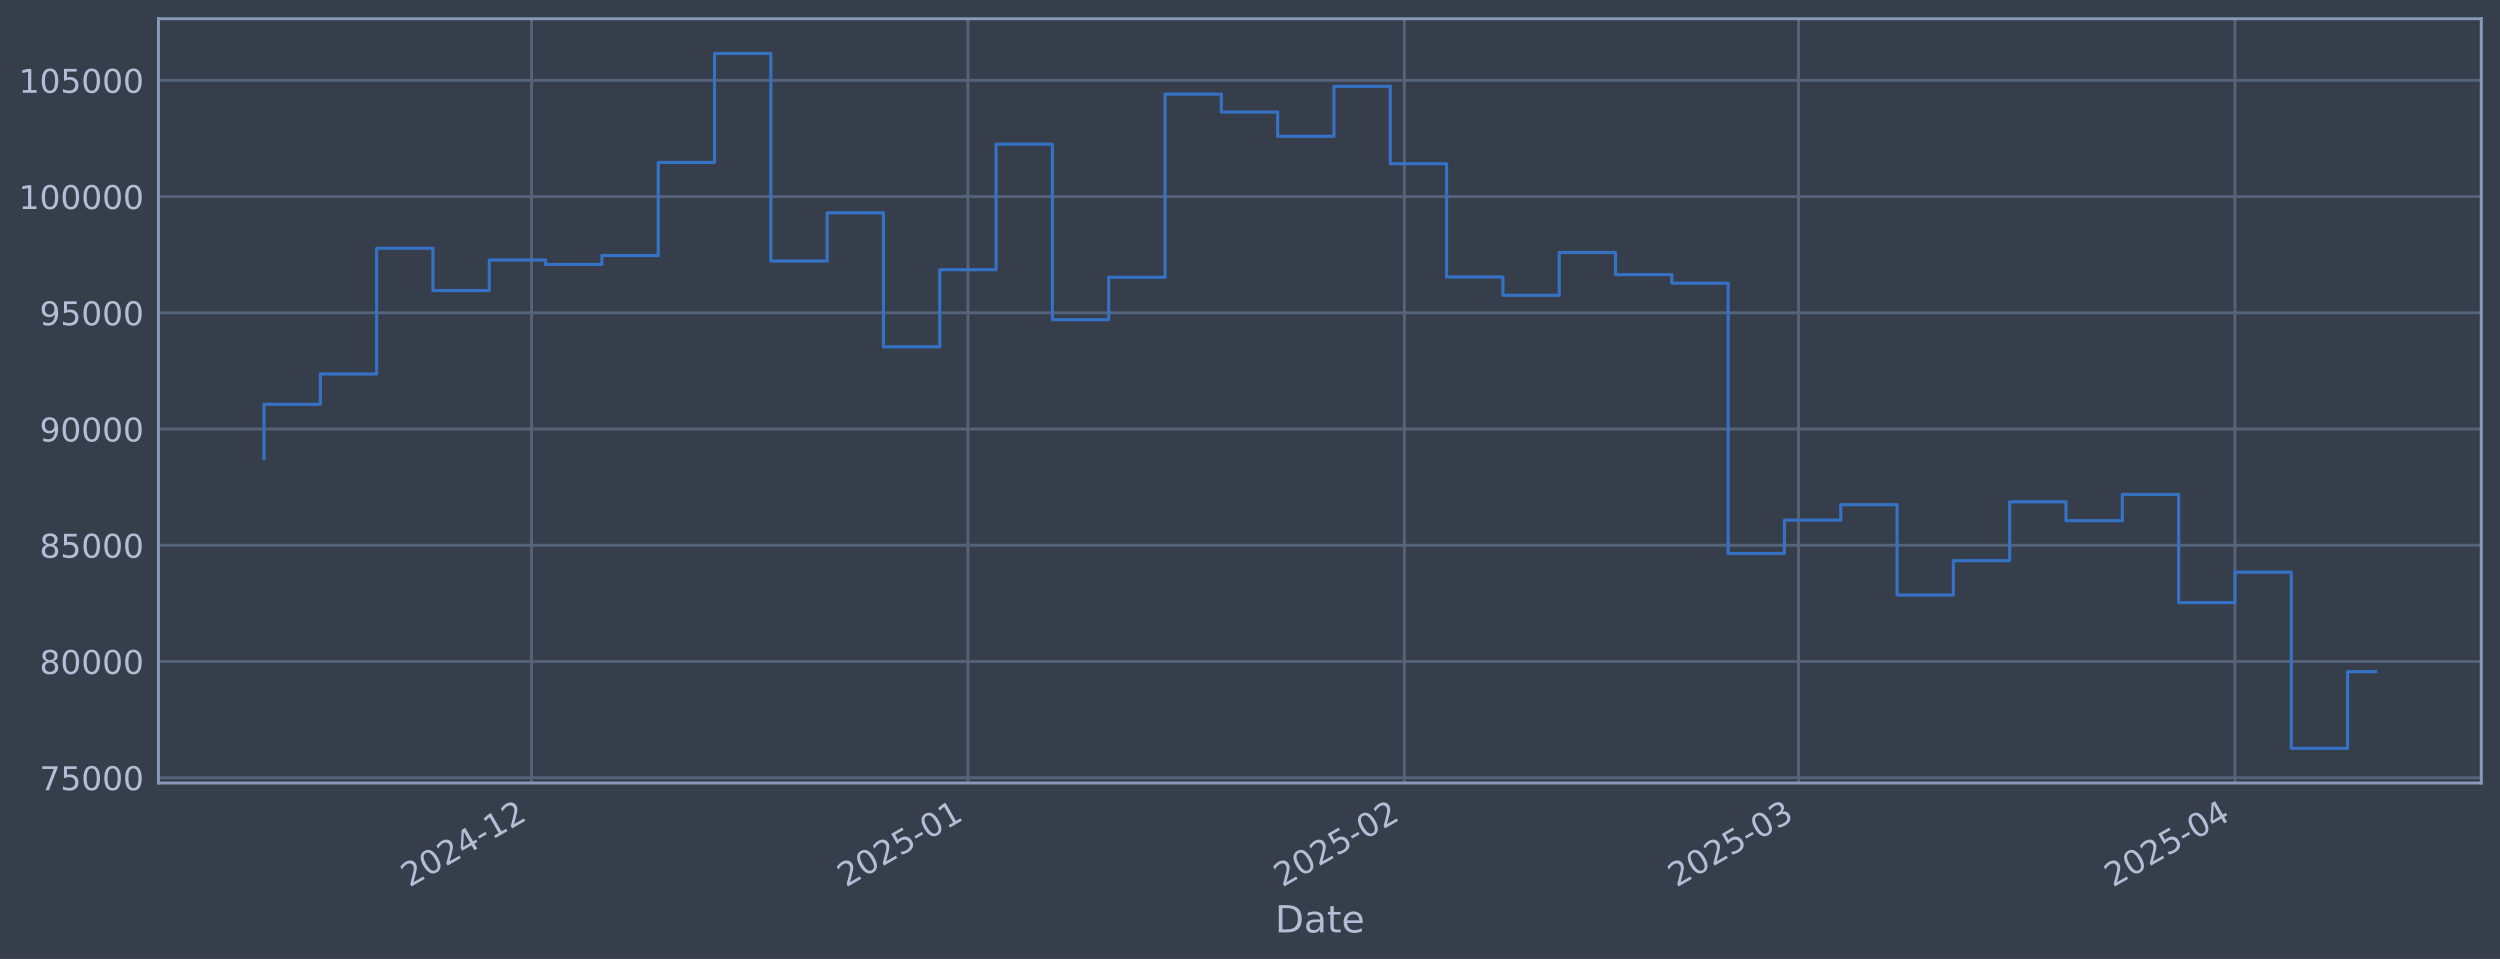
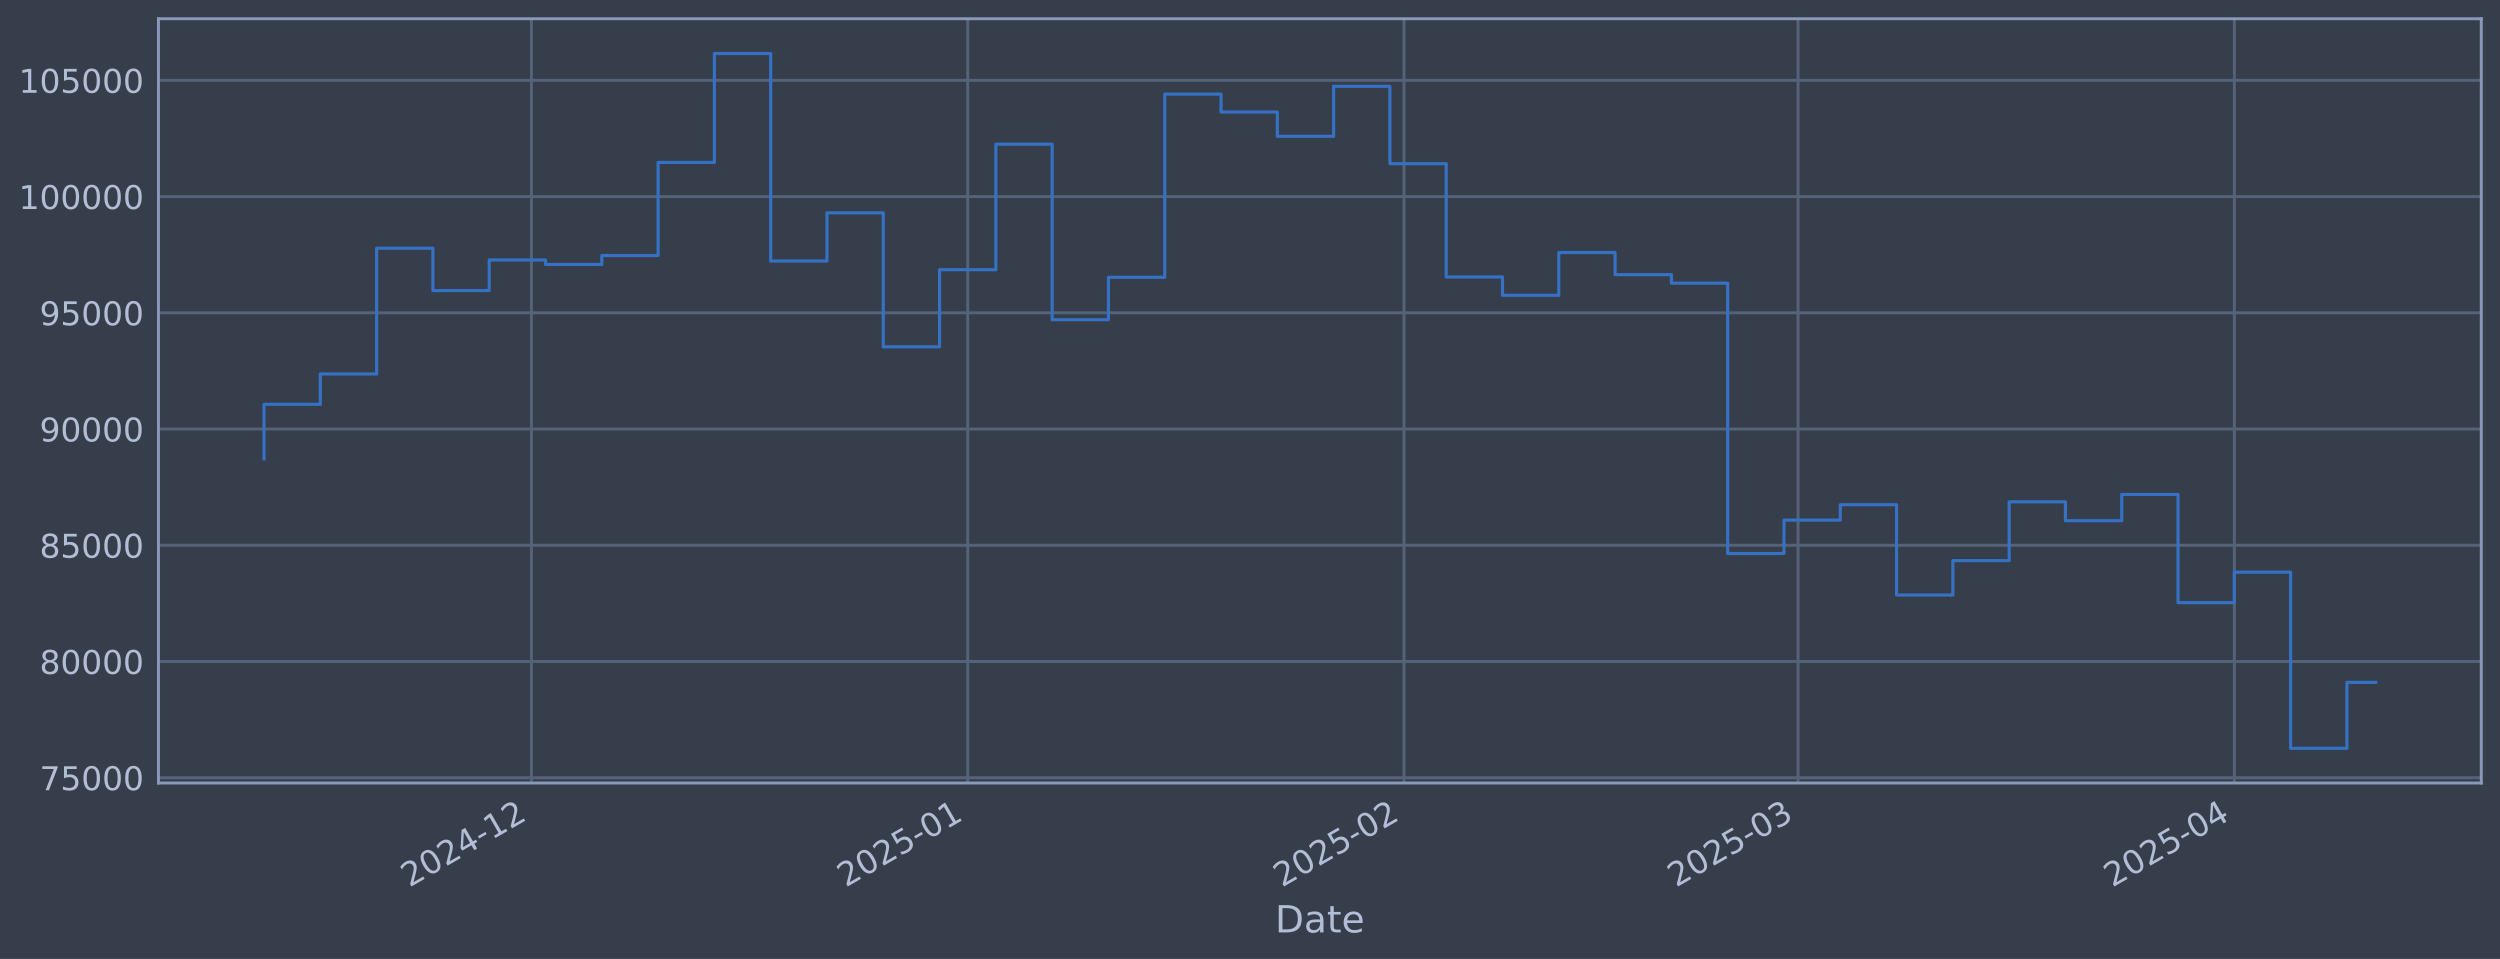
<svg xmlns="http://www.w3.org/2000/svg" xmlns:xlink="http://www.w3.org/1999/xlink" width="960.9pt" height="368.58pt" viewBox="0 0 960.9 368.58" version="1.1">
  <defs>
    <style type="text/css">*{stroke-linejoin: round; stroke-linecap: butt}</style>
  </defs>
  <g id="figure_1">
    <g id="patch_1">
      <path d="M 0 368.58  L 960.9 368.58  L 960.9 0  L 0 0  z " style="fill: #373e4b" />
    </g>
    <g id="axes_1">
      <g id="patch_2">
        <path d="M 60.901 300.96  L 953.701 300.96  L 953.701 7.2  L 60.901 7.2  z " style="fill: #373e4b" />
      </g>
      <g id="matplotlib.axis_1">
        <g id="xtick_1">
          <g id="line2d_1">
-             <path d="M 204.292 300.96  L 204.292 7.2  " clip-path="url(#p90cd331e97)" style="fill: none; stroke: #546379; stroke-width: 1.12; stroke-linecap: square" />
+             <path d="M 204.26 300.96  L 204.26 7.2  " clip-path="url(#p5a65ec7d23)" style="fill: none; stroke: #546379; stroke-width: 1.12; stroke-linecap: square" />
          </g>
          <g id="line2d_2" />
          <g id="text_1">
-             <g style="fill: #b1bed6" transform="translate(157.3885 341.1745) rotate(-30) scale(0.126 -0.126)">
+             <g style="fill: #b1bed6" transform="translate(157.3564 341.1745) rotate(-30) scale(0.126 -0.126)">
              <defs>
                <path id="DejaVuSans-32" d="M 1228 531  L 3431 531  L 3431 0  L 469 0  L 469 531  Q 828 903 1448 1529  Q 2069 2156 2228 2338  Q 2531 2678 2651 2914  Q 2772 3150 2772 3378  Q 2772 3750 2511 3984  Q 2250 4219 1831 4219  Q 1534 4219 1204 4116  Q 875 4013 500 3803  L 500 4441  Q 881 4594 1212 4672  Q 1544 4750 1819 4750  Q 2544 4750 2975 4387  Q 3406 4025 3406 3419  Q 3406 3131 3298 2873  Q 3191 2616 2906 2266  Q 2828 2175 2409 1742  Q 1991 1309 1228 531  z " transform="scale(0.015625)" />
                <path id="DejaVuSans-30" d="M 2034 4250  Q 1547 4250 1301 3770  Q 1056 3291 1056 2328  Q 1056 1369 1301 889  Q 1547 409 2034 409  Q 2525 409 2770 889  Q 3016 1369 3016 2328  Q 3016 3291 2770 3770  Q 2525 4250 2034 4250  z M 2034 4750  Q 2819 4750 3233 4129  Q 3647 3509 3647 2328  Q 3647 1150 3233 529  Q 2819 -91 2034 -91  Q 1250 -91 836 529  Q 422 1150 422 2328  Q 422 3509 836 4129  Q 1250 4750 2034 4750  z " transform="scale(0.015625)" />
                <path id="DejaVuSans-34" d="M 2419 4116  L 825 1625  L 2419 1625  L 2419 4116  z M 2253 4666  L 3047 4666  L 3047 1625  L 3713 1625  L 3713 1100  L 3047 1100  L 3047 0  L 2419 0  L 2419 1100  L 313 1100  L 313 1709  L 2253 4666  z " transform="scale(0.015625)" />
                <path id="DejaVuSans-2d" d="M 313 2009  L 1997 2009  L 1997 1497  L 313 1497  L 313 2009  z " transform="scale(0.015625)" />
                <path id="DejaVuSans-31" d="M 794 531  L 1825 531  L 1825 4091  L 703 3866  L 703 4441  L 1819 4666  L 2450 4666  L 2450 531  L 3481 531  L 3481 0  L 794 0  L 794 531  z " transform="scale(0.015625)" />
              </defs>
              <use xlink:href="#DejaVuSans-32" />
              <use xlink:href="#DejaVuSans-30" transform="translate(63.62305 0)" />
              <use xlink:href="#DejaVuSans-32" transform="translate(127.2461 0)" />
              <use xlink:href="#DejaVuSans-34" transform="translate(190.8691 0)" />
              <use xlink:href="#DejaVuSans-2d" transform="translate(254.4922 0)" />
              <use xlink:href="#DejaVuSans-31" transform="translate(290.5762 0)" />
              <use xlink:href="#DejaVuSans-32" transform="translate(354.1992 0)" />
            </g>
          </g>
        </g>
        <g id="xtick_2">
          <g id="line2d_3">
-             <path d="M 372.033 300.96  L 372.033 7.2  " clip-path="url(#p90cd331e97)" style="fill: none; stroke: #546379; stroke-width: 1.12; stroke-linecap: square" />
+             <path d="M 371.949 300.96  L 371.949 7.2  " clip-path="url(#p5a65ec7d23)" style="fill: none; stroke: #546379; stroke-width: 1.12; stroke-linecap: square" />
          </g>
          <g id="line2d_4" />
          <g id="text_2">
-             <g style="fill: #b1bed6" transform="translate(325.1302 341.1745) rotate(-30) scale(0.126 -0.126)">
+             <g style="fill: #b1bed6" transform="translate(325.0458 341.1745) rotate(-30) scale(0.126 -0.126)">
              <defs>
                <path id="DejaVuSans-35" d="M 691 4666  L 3169 4666  L 3169 4134  L 1269 4134  L 1269 2991  Q 1406 3038 1543 3061  Q 1681 3084 1819 3084  Q 2600 3084 3056 2656  Q 3513 2228 3513 1497  Q 3513 744 3044 326  Q 2575 -91 1722 -91  Q 1428 -91 1123 -41  Q 819 9 494 109  L 494 744  Q 775 591 1075 516  Q 1375 441 1709 441  Q 2250 441 2565 725  Q 2881 1009 2881 1497  Q 2881 1984 2565 2268  Q 2250 2553 1709 2553  Q 1456 2553 1204 2497  Q 953 2441 691 2322  L 691 4666  z " transform="scale(0.015625)" />
              </defs>
              <use xlink:href="#DejaVuSans-32" />
              <use xlink:href="#DejaVuSans-30" transform="translate(63.62305 0)" />
              <use xlink:href="#DejaVuSans-32" transform="translate(127.2461 0)" />
              <use xlink:href="#DejaVuSans-35" transform="translate(190.8691 0)" />
              <use xlink:href="#DejaVuSans-2d" transform="translate(254.4922 0)" />
              <use xlink:href="#DejaVuSans-30" transform="translate(290.5762 0)" />
              <use xlink:href="#DejaVuSans-31" transform="translate(354.1992 0)" />
            </g>
          </g>
        </g>
        <g id="xtick_3">
          <g id="line2d_5">
-             <path d="M 539.775 300.96  L 539.775 7.2  " clip-path="url(#p90cd331e97)" style="fill: none; stroke: #546379; stroke-width: 1.12; stroke-linecap: square" />
+             <path d="M 539.639 300.96  L 539.639 7.2  " clip-path="url(#p5a65ec7d23)" style="fill: none; stroke: #546379; stroke-width: 1.12; stroke-linecap: square" />
          </g>
          <g id="line2d_6" />
          <g id="text_3">
-             <g style="fill: #b1bed6" transform="translate(492.8719 341.1745) rotate(-30) scale(0.126 -0.126)">
+             <g style="fill: #b1bed6" transform="translate(492.7352 341.1745) rotate(-30) scale(0.126 -0.126)">
              <use xlink:href="#DejaVuSans-32" />
              <use xlink:href="#DejaVuSans-30" transform="translate(63.62305 0)" />
              <use xlink:href="#DejaVuSans-32" transform="translate(127.2461 0)" />
              <use xlink:href="#DejaVuSans-35" transform="translate(190.8691 0)" />
              <use xlink:href="#DejaVuSans-2d" transform="translate(254.4922 0)" />
              <use xlink:href="#DejaVuSans-30" transform="translate(290.5762 0)" />
              <use xlink:href="#DejaVuSans-32" transform="translate(354.1992 0)" />
            </g>
          </g>
        </g>
        <g id="xtick_4">
          <g id="line2d_7">
-             <path d="M 691.284 300.96  L 691.284 7.2  " clip-path="url(#p90cd331e97)" style="fill: none; stroke: #546379; stroke-width: 1.12; stroke-linecap: square" />
+             <path d="M 691.1 300.96  L 691.1 7.2  " clip-path="url(#p5a65ec7d23)" style="fill: none; stroke: #546379; stroke-width: 1.12; stroke-linecap: square" />
          </g>
          <g id="line2d_8" />
          <g id="text_4">
-             <g style="fill: #b1bed6" transform="translate(644.3806 341.1745) rotate(-30) scale(0.126 -0.126)">
+             <g style="fill: #b1bed6" transform="translate(644.1966 341.1745) rotate(-30) scale(0.126 -0.126)">
              <defs>
                <path id="DejaVuSans-33" d="M 2597 2516  Q 3050 2419 3304 2112  Q 3559 1806 3559 1356  Q 3559 666 3084 287  Q 2609 -91 1734 -91  Q 1441 -91 1130 -33  Q 819 25 488 141  L 488 750  Q 750 597 1062 519  Q 1375 441 1716 441  Q 2309 441 2620 675  Q 2931 909 2931 1356  Q 2931 1769 2642 2001  Q 2353 2234 1838 2234  L 1294 2234  L 1294 2753  L 1863 2753  Q 2328 2753 2575 2939  Q 2822 3125 2822 3475  Q 2822 3834 2567 4026  Q 2313 4219 1838 4219  Q 1578 4219 1281 4162  Q 984 4106 628 3988  L 628 4550  Q 988 4650 1302 4700  Q 1616 4750 1894 4750  Q 2613 4750 3031 4423  Q 3450 4097 3450 3541  Q 3450 3153 3228 2886  Q 3006 2619 2597 2516  z " transform="scale(0.015625)" />
              </defs>
              <use xlink:href="#DejaVuSans-32" />
              <use xlink:href="#DejaVuSans-30" transform="translate(63.62305 0)" />
              <use xlink:href="#DejaVuSans-32" transform="translate(127.2461 0)" />
              <use xlink:href="#DejaVuSans-35" transform="translate(190.8691 0)" />
              <use xlink:href="#DejaVuSans-2d" transform="translate(254.4922 0)" />
              <use xlink:href="#DejaVuSans-30" transform="translate(290.5762 0)" />
              <use xlink:href="#DejaVuSans-33" transform="translate(354.1992 0)" />
            </g>
          </g>
        </g>
        <g id="xtick_5">
          <g id="line2d_9">
-             <path d="M 859.026 300.96  L 859.026 7.2  " clip-path="url(#p90cd331e97)" style="fill: none; stroke: #546379; stroke-width: 1.12; stroke-linecap: square" />
+             <path d="M 858.789 300.96  L 858.789 7.2  " clip-path="url(#p5a65ec7d23)" style="fill: none; stroke: #546379; stroke-width: 1.12; stroke-linecap: square" />
          </g>
          <g id="line2d_10" />
          <g id="text_5">
-             <g style="fill: #b1bed6" transform="translate(812.1223 341.1745) rotate(-30) scale(0.126 -0.126)">
+             <g style="fill: #b1bed6" transform="translate(811.886 341.1745) rotate(-30) scale(0.126 -0.126)">
              <use xlink:href="#DejaVuSans-32" />
              <use xlink:href="#DejaVuSans-30" transform="translate(63.62305 0)" />
              <use xlink:href="#DejaVuSans-32" transform="translate(127.2461 0)" />
              <use xlink:href="#DejaVuSans-35" transform="translate(190.8691 0)" />
              <use xlink:href="#DejaVuSans-2d" transform="translate(254.4922 0)" />
              <use xlink:href="#DejaVuSans-30" transform="translate(290.5762 0)" />
              <use xlink:href="#DejaVuSans-34" transform="translate(354.1992 0)" />
            </g>
          </g>
        </g>
        <g id="text_6">
          <g style="fill: #b1bed6" transform="translate(490.0914 358.3856) scale(0.144 -0.144)">
            <defs>
              <path id="DejaVuSans-44" d="M 1259 4147  L 1259 519  L 2022 519  Q 2988 519 3436 956  Q 3884 1394 3884 2338  Q 3884 3275 3436 3711  Q 2988 4147 2022 4147  L 1259 4147  z M 628 4666  L 1925 4666  Q 3281 4666 3915 4102  Q 4550 3538 4550 2338  Q 4550 1131 3912 565  Q 3275 0 1925 0  L 628 0  L 628 4666  z " transform="scale(0.015625)" />
              <path id="DejaVuSans-61" d="M 2194 1759  Q 1497 1759 1228 1600  Q 959 1441 959 1056  Q 959 750 1161 570  Q 1363 391 1709 391  Q 2188 391 2477 730  Q 2766 1069 2766 1631  L 2766 1759  L 2194 1759  z M 3341 1997  L 3341 0  L 2766 0  L 2766 531  Q 2569 213 2275 61  Q 1981 -91 1556 -91  Q 1019 -91 701 211  Q 384 513 384 1019  Q 384 1609 779 1909  Q 1175 2209 1959 2209  L 2766 2209  L 2766 2266  Q 2766 2663 2505 2880  Q 2244 3097 1772 3097  Q 1472 3097 1187 3025  Q 903 2953 641 2809  L 641 3341  Q 956 3463 1253 3523  Q 1550 3584 1831 3584  Q 2591 3584 2966 3190  Q 3341 2797 3341 1997  z " transform="scale(0.015625)" />
              <path id="DejaVuSans-74" d="M 1172 4494  L 1172 3500  L 2356 3500  L 2356 3053  L 1172 3053  L 1172 1153  Q 1172 725 1289 603  Q 1406 481 1766 481  L 2356 481  L 2356 0  L 1766 0  Q 1100 0 847 248  Q 594 497 594 1153  L 594 3053  L 172 3053  L 172 3500  L 594 3500  L 594 4494  L 1172 4494  z " transform="scale(0.015625)" />
              <path id="DejaVuSans-65" d="M 3597 1894  L 3597 1613  L 953 1613  Q 991 1019 1311 708  Q 1631 397 2203 397  Q 2534 397 2845 478  Q 3156 559 3463 722  L 3463 178  Q 3153 47 2828 -22  Q 2503 -91 2169 -91  Q 1331 -91 842 396  Q 353 884 353 1716  Q 353 2575 817 3079  Q 1281 3584 2069 3584  Q 2775 3584 3186 3129  Q 3597 2675 3597 1894  z M 3022 2063  Q 3016 2534 2758 2815  Q 2500 3097 2075 3097  Q 1594 3097 1305 2825  Q 1016 2553 972 2059  L 3022 2063  z " transform="scale(0.015625)" />
            </defs>
            <use xlink:href="#DejaVuSans-44" />
            <use xlink:href="#DejaVuSans-61" transform="translate(77.00195 0)" />
            <use xlink:href="#DejaVuSans-74" transform="translate(138.2812 0)" />
            <use xlink:href="#DejaVuSans-65" transform="translate(177.4902 0)" />
          </g>
        </g>
      </g>
      <g id="matplotlib.axis_2">
        <g id="ytick_1">
          <g id="line2d_11">
-             <path d="M 60.901 298.924  L 953.701 298.924  " clip-path="url(#p90cd331e97)" style="fill: none; stroke: #546379; stroke-width: 1.12; stroke-linecap: square" />
+             <path d="M 60.901 298.924  L 953.701 298.924  " clip-path="url(#p5a65ec7d23)" style="fill: none; stroke: #546379; stroke-width: 1.12; stroke-linecap: square" />
          </g>
          <g id="line2d_12" />
          <g id="text_7">
            <g style="fill: #b1bed6" transform="translate(15.21675 303.7108) scale(0.126 -0.126)">
              <defs>
                <path id="DejaVuSans-37" d="M 525 4666  L 3525 4666  L 3525 4397  L 1831 0  L 1172 0  L 2766 4134  L 525 4134  L 525 4666  z " transform="scale(0.015625)" />
              </defs>
              <use xlink:href="#DejaVuSans-37" />
              <use xlink:href="#DejaVuSans-35" transform="translate(63.62305 0)" />
              <use xlink:href="#DejaVuSans-30" transform="translate(127.2461 0)" />
              <use xlink:href="#DejaVuSans-30" transform="translate(190.8691 0)" />
              <use xlink:href="#DejaVuSans-30" transform="translate(254.4922 0)" />
            </g>
          </g>
        </g>
        <g id="ytick_2">
          <g id="line2d_13">
-             <path d="M 60.901 254.25  L 953.701 254.25  " clip-path="url(#p90cd331e97)" style="fill: none; stroke: #546379; stroke-width: 1.12; stroke-linecap: square" />
+             <path d="M 60.901 254.25  L 953.701 254.25  " clip-path="url(#p5a65ec7d23)" style="fill: none; stroke: #546379; stroke-width: 1.12; stroke-linecap: square" />
          </g>
          <g id="line2d_14" />
          <g id="text_8">
            <g style="fill: #b1bed6" transform="translate(15.21675 259.037) scale(0.126 -0.126)">
              <defs>
                <path id="DejaVuSans-38" d="M 2034 2216  Q 1584 2216 1326 1975  Q 1069 1734 1069 1313  Q 1069 891 1326 650  Q 1584 409 2034 409  Q 2484 409 2743 651  Q 3003 894 3003 1313  Q 3003 1734 2745 1975  Q 2488 2216 2034 2216  z M 1403 2484  Q 997 2584 770 2862  Q 544 3141 544 3541  Q 544 4100 942 4425  Q 1341 4750 2034 4750  Q 2731 4750 3128 4425  Q 3525 4100 3525 3541  Q 3525 3141 3298 2862  Q 3072 2584 2669 2484  Q 3125 2378 3379 2068  Q 3634 1759 3634 1313  Q 3634 634 3220 271  Q 2806 -91 2034 -91  Q 1263 -91 848 271  Q 434 634 434 1313  Q 434 1759 690 2068  Q 947 2378 1403 2484  z M 1172 3481  Q 1172 3119 1398 2916  Q 1625 2713 2034 2713  Q 2441 2713 2670 2916  Q 2900 3119 2900 3481  Q 2900 3844 2670 4047  Q 2441 4250 2034 4250  Q 1625 4250 1398 4047  Q 1172 3844 1172 3481  z " transform="scale(0.015625)" />
              </defs>
              <use xlink:href="#DejaVuSans-38" />
              <use xlink:href="#DejaVuSans-30" transform="translate(63.62305 0)" />
              <use xlink:href="#DejaVuSans-30" transform="translate(127.2461 0)" />
              <use xlink:href="#DejaVuSans-30" transform="translate(190.8691 0)" />
              <use xlink:href="#DejaVuSans-30" transform="translate(254.4922 0)" />
            </g>
          </g>
        </g>
        <g id="ytick_3">
          <g id="line2d_15">
-             <path d="M 60.901 209.576  L 953.701 209.576  " clip-path="url(#p90cd331e97)" style="fill: none; stroke: #546379; stroke-width: 1.12; stroke-linecap: square" />
+             <path d="M 60.901 209.576  L 953.701 209.576  " clip-path="url(#p5a65ec7d23)" style="fill: none; stroke: #546379; stroke-width: 1.12; stroke-linecap: square" />
          </g>
          <g id="line2d_16" />
          <g id="text_9">
            <g style="fill: #b1bed6" transform="translate(15.21675 214.3633) scale(0.126 -0.126)">
              <use xlink:href="#DejaVuSans-38" />
              <use xlink:href="#DejaVuSans-35" transform="translate(63.62305 0)" />
              <use xlink:href="#DejaVuSans-30" transform="translate(127.2461 0)" />
              <use xlink:href="#DejaVuSans-30" transform="translate(190.8691 0)" />
              <use xlink:href="#DejaVuSans-30" transform="translate(254.4922 0)" />
            </g>
          </g>
        </g>
        <g id="ytick_4">
          <g id="line2d_17">
-             <path d="M 60.901 164.903  L 953.701 164.903  " clip-path="url(#p90cd331e97)" style="fill: none; stroke: #546379; stroke-width: 1.12; stroke-linecap: square" />
+             <path d="M 60.901 164.903  L 953.701 164.903  " clip-path="url(#p5a65ec7d23)" style="fill: none; stroke: #546379; stroke-width: 1.12; stroke-linecap: square" />
          </g>
          <g id="line2d_18" />
          <g id="text_10">
            <g style="fill: #b1bed6" transform="translate(15.21675 169.6896) scale(0.126 -0.126)">
              <defs>
                <path id="DejaVuSans-39" d="M 703 97  L 703 672  Q 941 559 1184 500  Q 1428 441 1663 441  Q 2288 441 2617 861  Q 2947 1281 2994 2138  Q 2813 1869 2534 1725  Q 2256 1581 1919 1581  Q 1219 1581 811 2004  Q 403 2428 403 3163  Q 403 3881 828 4315  Q 1253 4750 1959 4750  Q 2769 4750 3195 4129  Q 3622 3509 3622 2328  Q 3622 1225 3098 567  Q 2575 -91 1691 -91  Q 1453 -91 1209 -44  Q 966 3 703 97  z M 1959 2075  Q 2384 2075 2632 2365  Q 2881 2656 2881 3163  Q 2881 3666 2632 3958  Q 2384 4250 1959 4250  Q 1534 4250 1286 3958  Q 1038 3666 1038 3163  Q 1038 2656 1286 2365  Q 1534 2075 1959 2075  z " transform="scale(0.015625)" />
              </defs>
              <use xlink:href="#DejaVuSans-39" />
              <use xlink:href="#DejaVuSans-30" transform="translate(63.62305 0)" />
              <use xlink:href="#DejaVuSans-30" transform="translate(127.2461 0)" />
              <use xlink:href="#DejaVuSans-30" transform="translate(190.8691 0)" />
              <use xlink:href="#DejaVuSans-30" transform="translate(254.4922 0)" />
            </g>
          </g>
        </g>
        <g id="ytick_5">
          <g id="line2d_19">
-             <path d="M 60.901 120.229  L 953.701 120.229  " clip-path="url(#p90cd331e97)" style="fill: none; stroke: #546379; stroke-width: 1.12; stroke-linecap: square" />
+             <path d="M 60.901 120.229  L 953.701 120.229  " clip-path="url(#p5a65ec7d23)" style="fill: none; stroke: #546379; stroke-width: 1.12; stroke-linecap: square" />
          </g>
          <g id="line2d_20" />
          <g id="text_11">
            <g style="fill: #b1bed6" transform="translate(15.21675 125.0159) scale(0.126 -0.126)">
              <use xlink:href="#DejaVuSans-39" />
              <use xlink:href="#DejaVuSans-35" transform="translate(63.62305 0)" />
              <use xlink:href="#DejaVuSans-30" transform="translate(127.2461 0)" />
              <use xlink:href="#DejaVuSans-30" transform="translate(190.8691 0)" />
              <use xlink:href="#DejaVuSans-30" transform="translate(254.4922 0)" />
            </g>
          </g>
        </g>
        <g id="ytick_6">
          <g id="line2d_21">
-             <path d="M 60.901 75.555  L 953.701 75.555  " clip-path="url(#p90cd331e97)" style="fill: none; stroke: #546379; stroke-width: 1.12; stroke-linecap: square" />
+             <path d="M 60.901 75.555  L 953.701 75.555  " clip-path="url(#p5a65ec7d23)" style="fill: none; stroke: #546379; stroke-width: 1.12; stroke-linecap: square" />
          </g>
          <g id="line2d_22" />
          <g id="text_12">
            <g style="fill: #b1bed6" transform="translate(7.2 80.34213) scale(0.126 -0.126)">
              <use xlink:href="#DejaVuSans-31" />
              <use xlink:href="#DejaVuSans-30" transform="translate(63.62305 0)" />
              <use xlink:href="#DejaVuSans-30" transform="translate(127.2461 0)" />
              <use xlink:href="#DejaVuSans-30" transform="translate(190.8691 0)" />
              <use xlink:href="#DejaVuSans-30" transform="translate(254.4922 0)" />
              <use xlink:href="#DejaVuSans-30" transform="translate(318.1152 0)" />
            </g>
          </g>
        </g>
        <g id="ytick_7">
          <g id="line2d_23">
-             <path d="M 60.901 30.881  L 953.701 30.881  " clip-path="url(#p90cd331e97)" style="fill: none; stroke: #546379; stroke-width: 1.12; stroke-linecap: square" />
+             <path d="M 60.901 30.881  L 953.701 30.881  " clip-path="url(#p5a65ec7d23)" style="fill: none; stroke: #546379; stroke-width: 1.12; stroke-linecap: square" />
          </g>
          <g id="line2d_24" />
          <g id="text_13">
            <g style="fill: #b1bed6" transform="translate(7.2 35.6684) scale(0.126 -0.126)">
              <use xlink:href="#DejaVuSans-31" />
              <use xlink:href="#DejaVuSans-30" transform="translate(63.62305 0)" />
              <use xlink:href="#DejaVuSans-35" transform="translate(127.2461 0)" />
              <use xlink:href="#DejaVuSans-30" transform="translate(190.8691 0)" />
              <use xlink:href="#DejaVuSans-30" transform="translate(254.4922 0)" />
              <use xlink:href="#DejaVuSans-30" transform="translate(318.1152 0)" />
            </g>
          </g>
        </g>
      </g>
      <g id="line2d_25">
-         <path d="M 101.482 176.341  L 101.482 155.403  L 123.126 155.403  L 123.126 143.732  L 144.771 143.732  L 144.771 95.418  L 166.415 95.418  L 166.415 111.678  L 188.059 111.678  L 188.059 99.915  L 209.703 99.915  L 209.703 101.649  L 231.347 101.649  L 231.347 98.2  L 252.991 98.2  L 252.991 62.443  L 274.635 62.443  L 274.635 20.553  L 296.279 20.553  L 296.279 100.335  L 317.923 100.335  L 317.923 81.808  L 339.567 81.808  L 339.567 133.306  L 361.211 133.306  L 361.211 103.667  L 382.856 103.667  L 382.856 55.422  L 404.5 55.422  L 404.5 122.885  L 426.144 122.885  L 426.144 106.584  L 447.788 106.584  L 447.788 36.163  L 469.432 36.163  L 469.432 43.059  L 491.076 43.059  L 491.076 52.391  L 512.72 52.391  L 512.72 33.169  L 534.364 33.169  L 534.364 62.915  L 556.008 62.915  L 556.008 106.463  L 577.652 106.463  L 577.652 113.51  L 599.296 113.51  L 599.296 97.056  L 620.941 97.056  L 620.941 105.551  L 642.585 105.551  L 642.585 108.839  L 664.229 108.839  L 664.229 212.74  L 685.873 212.74  L 685.873 199.911  L 707.517 199.911  L 707.517 193.981  L 729.161 193.981  L 729.161 228.703  L 750.805 228.703  L 750.805 215.477  L 772.449 215.477  L 772.449 192.89  L 794.093 192.89  L 794.093 200.132  L 815.737 200.132  L 815.737 190.029  L 837.382 190.029  L 837.382 231.635  L 859.026 231.635  L 859.026 219.923  L 880.67 219.923  L 880.67 287.607  L 902.314 287.607  L 902.314 258.149  L 913.119 258.149  " clip-path="url(#p90cd331e97)" style="fill: none; stroke: #3572c6; stroke-width: 1.2; stroke-linecap: square" />
+         <path d="M 101.482 176.341  L 101.482 155.403  L 123.12 155.403  L 123.12 143.732  L 144.757 143.732  L 144.757 95.418  L 166.394 95.418  L 166.394 111.678  L 188.032 111.678  L 188.032 99.915  L 209.669 99.915  L 209.669 101.649  L 231.306 101.649  L 231.306 98.2  L 252.944 98.2  L 252.944 62.443  L 274.581 62.443  L 274.581 20.553  L 296.218 20.553  L 296.218 100.335  L 317.856 100.335  L 317.856 81.808  L 339.493 81.808  L 339.493 133.306  L 361.13 133.306  L 361.13 103.667  L 382.768 103.667  L 382.768 55.422  L 404.405 55.422  L 404.405 122.885  L 426.042 122.885  L 426.042 106.584  L 447.68 106.584  L 447.68 36.163  L 469.317 36.163  L 469.317 43.059  L 490.954 43.059  L 490.954 52.391  L 512.592 52.391  L 512.592 33.169  L 534.229 33.169  L 534.229 62.915  L 555.867 62.915  L 555.867 106.463  L 577.504 106.463  L 577.504 113.51  L 599.141 113.51  L 599.141 97.056  L 620.779 97.056  L 620.779 105.551  L 642.416 105.551  L 642.416 108.839  L 664.053 108.839  L 664.053 212.74  L 685.691 212.74  L 685.691 199.911  L 707.328 199.911  L 707.328 193.981  L 728.965 193.981  L 728.965 228.703  L 750.603 228.703  L 750.603 215.477  L 772.24 215.477  L 772.24 192.89  L 793.877 192.89  L 793.877 200.132  L 815.515 200.132  L 815.515 190.029  L 837.152 190.029  L 837.152 231.635  L 858.789 231.635  L 858.789 219.923  L 880.427 219.923  L 880.427 287.607  L 902.064 287.607  L 902.064 262.28  L 913.119 262.28  " clip-path="url(#p5a65ec7d23)" style="fill: none; stroke: #3572c6; stroke-width: 1.2; stroke-linecap: square" />
      </g>
      <g id="patch_3">
        <path d="M 60.901 300.96  L 60.901 7.2  " style="fill: none; stroke: #899ab8; stroke-width: 1.12; stroke-linejoin: miter; stroke-linecap: square" />
      </g>
      <g id="patch_4">
        <path d="M 953.701 300.96  L 953.701 7.2  " style="fill: none; stroke: #899ab8; stroke-width: 1.12; stroke-linejoin: miter; stroke-linecap: square" />
      </g>
      <g id="patch_5">
        <path d="M 60.901 300.96  L 953.701 300.96  " style="fill: none; stroke: #899ab8; stroke-width: 1.12; stroke-linejoin: miter; stroke-linecap: square" />
      </g>
      <g id="patch_6">
        <path d="M 60.901 7.2  L 953.701 7.2  " style="fill: none; stroke: #899ab8; stroke-width: 1.12; stroke-linejoin: miter; stroke-linecap: square" />
      </g>
    </g>
  </g>
  <defs>
-     <clipPath id="p90cd331e97">
+     <clipPath id="p5a65ec7d23">
      <rect x="60.901" y="7.2" width="892.8" height="293.76" />
    </clipPath>
  </defs>
</svg>
